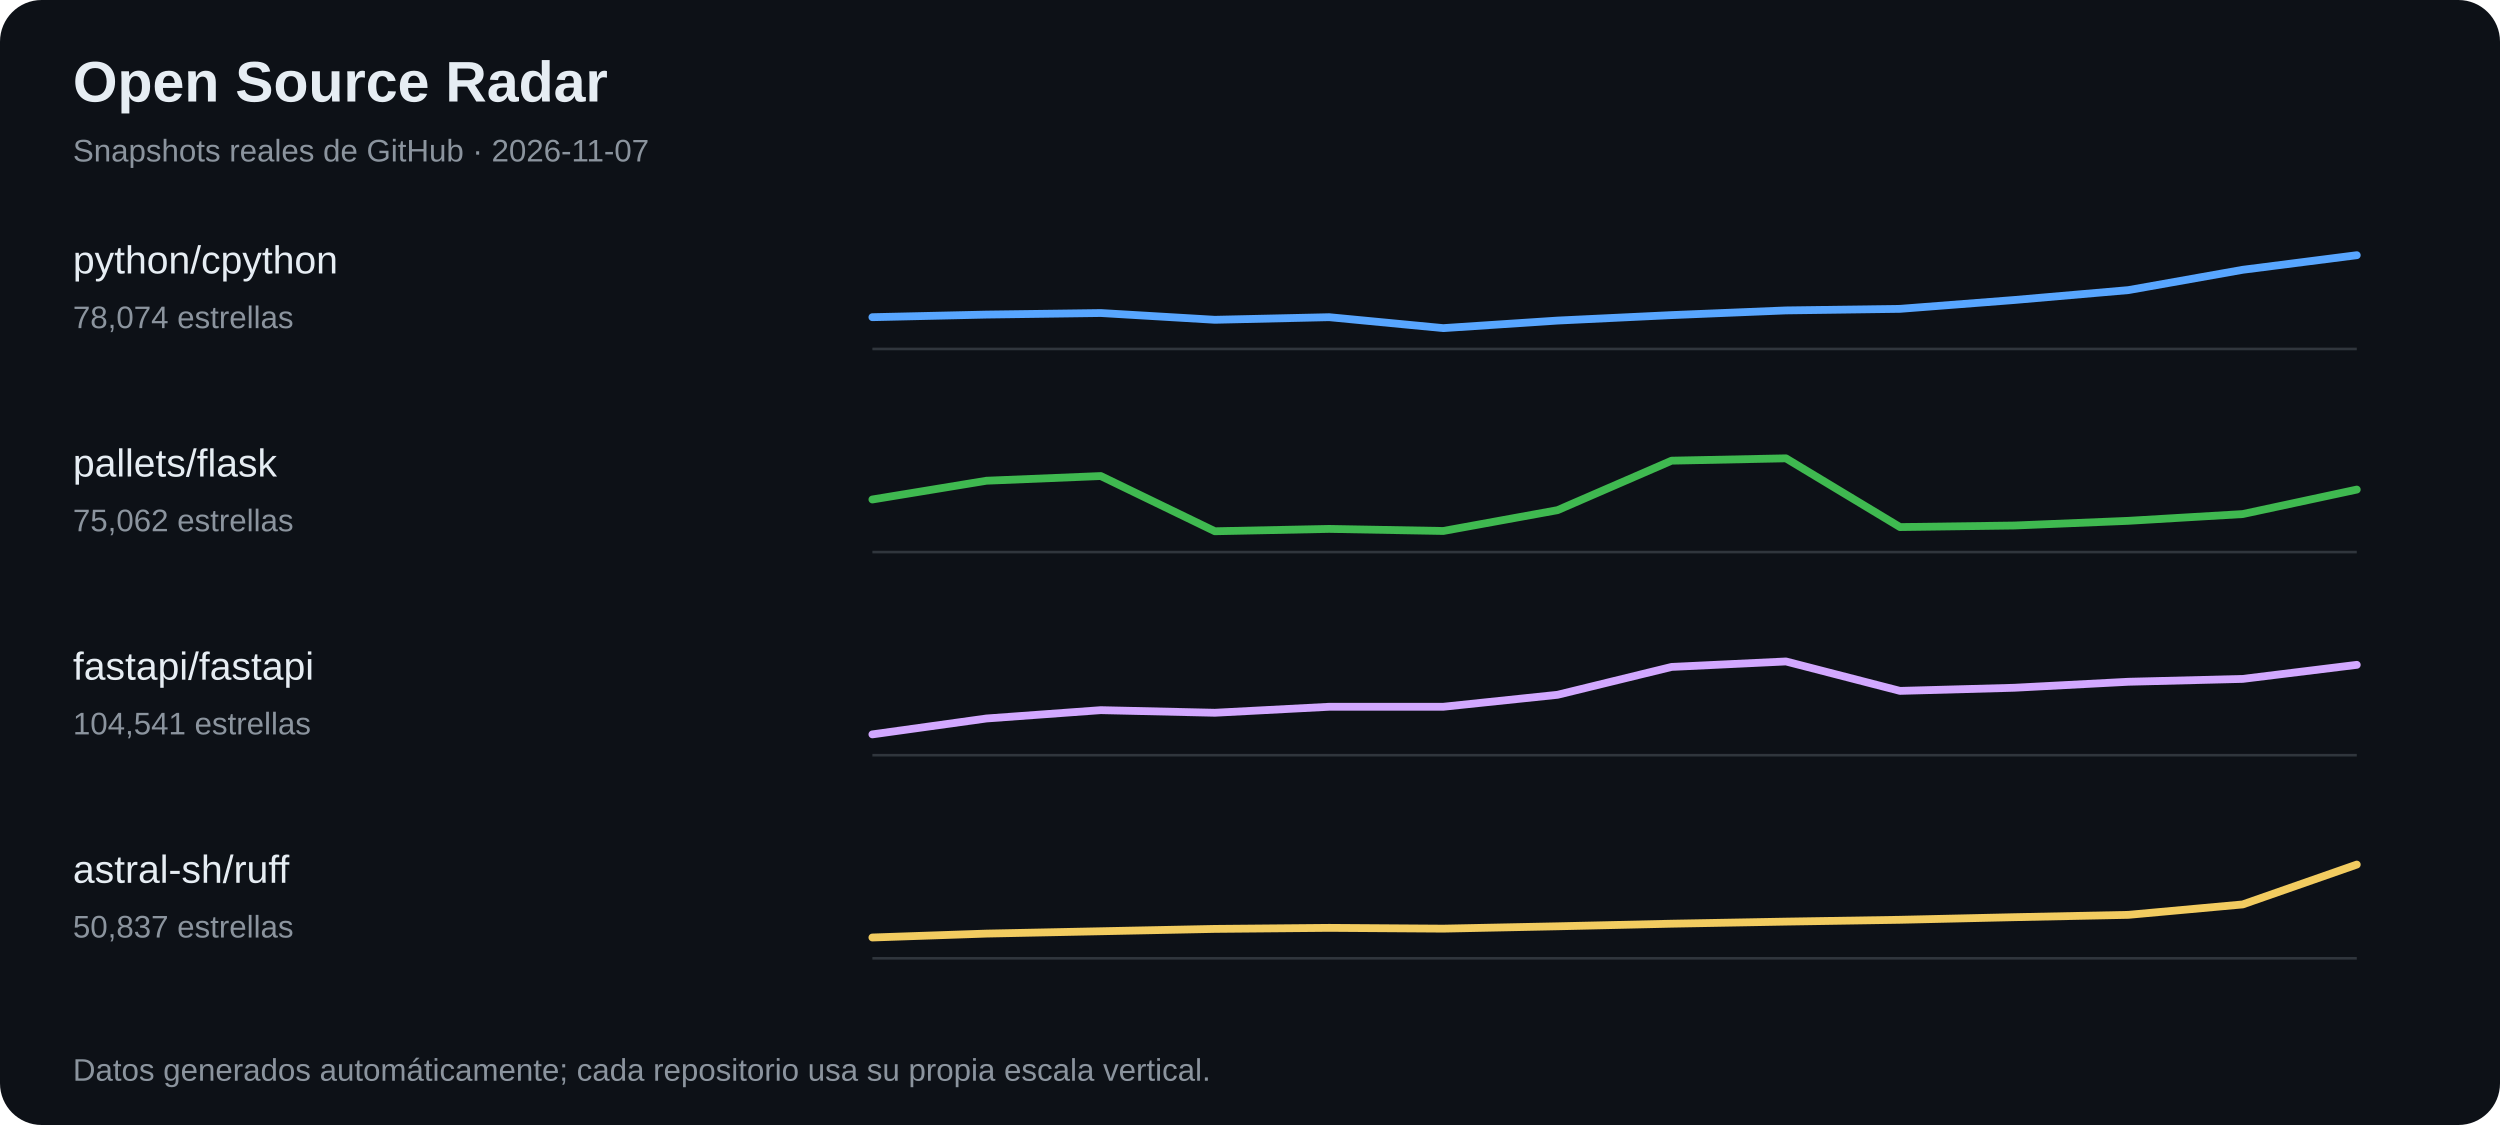
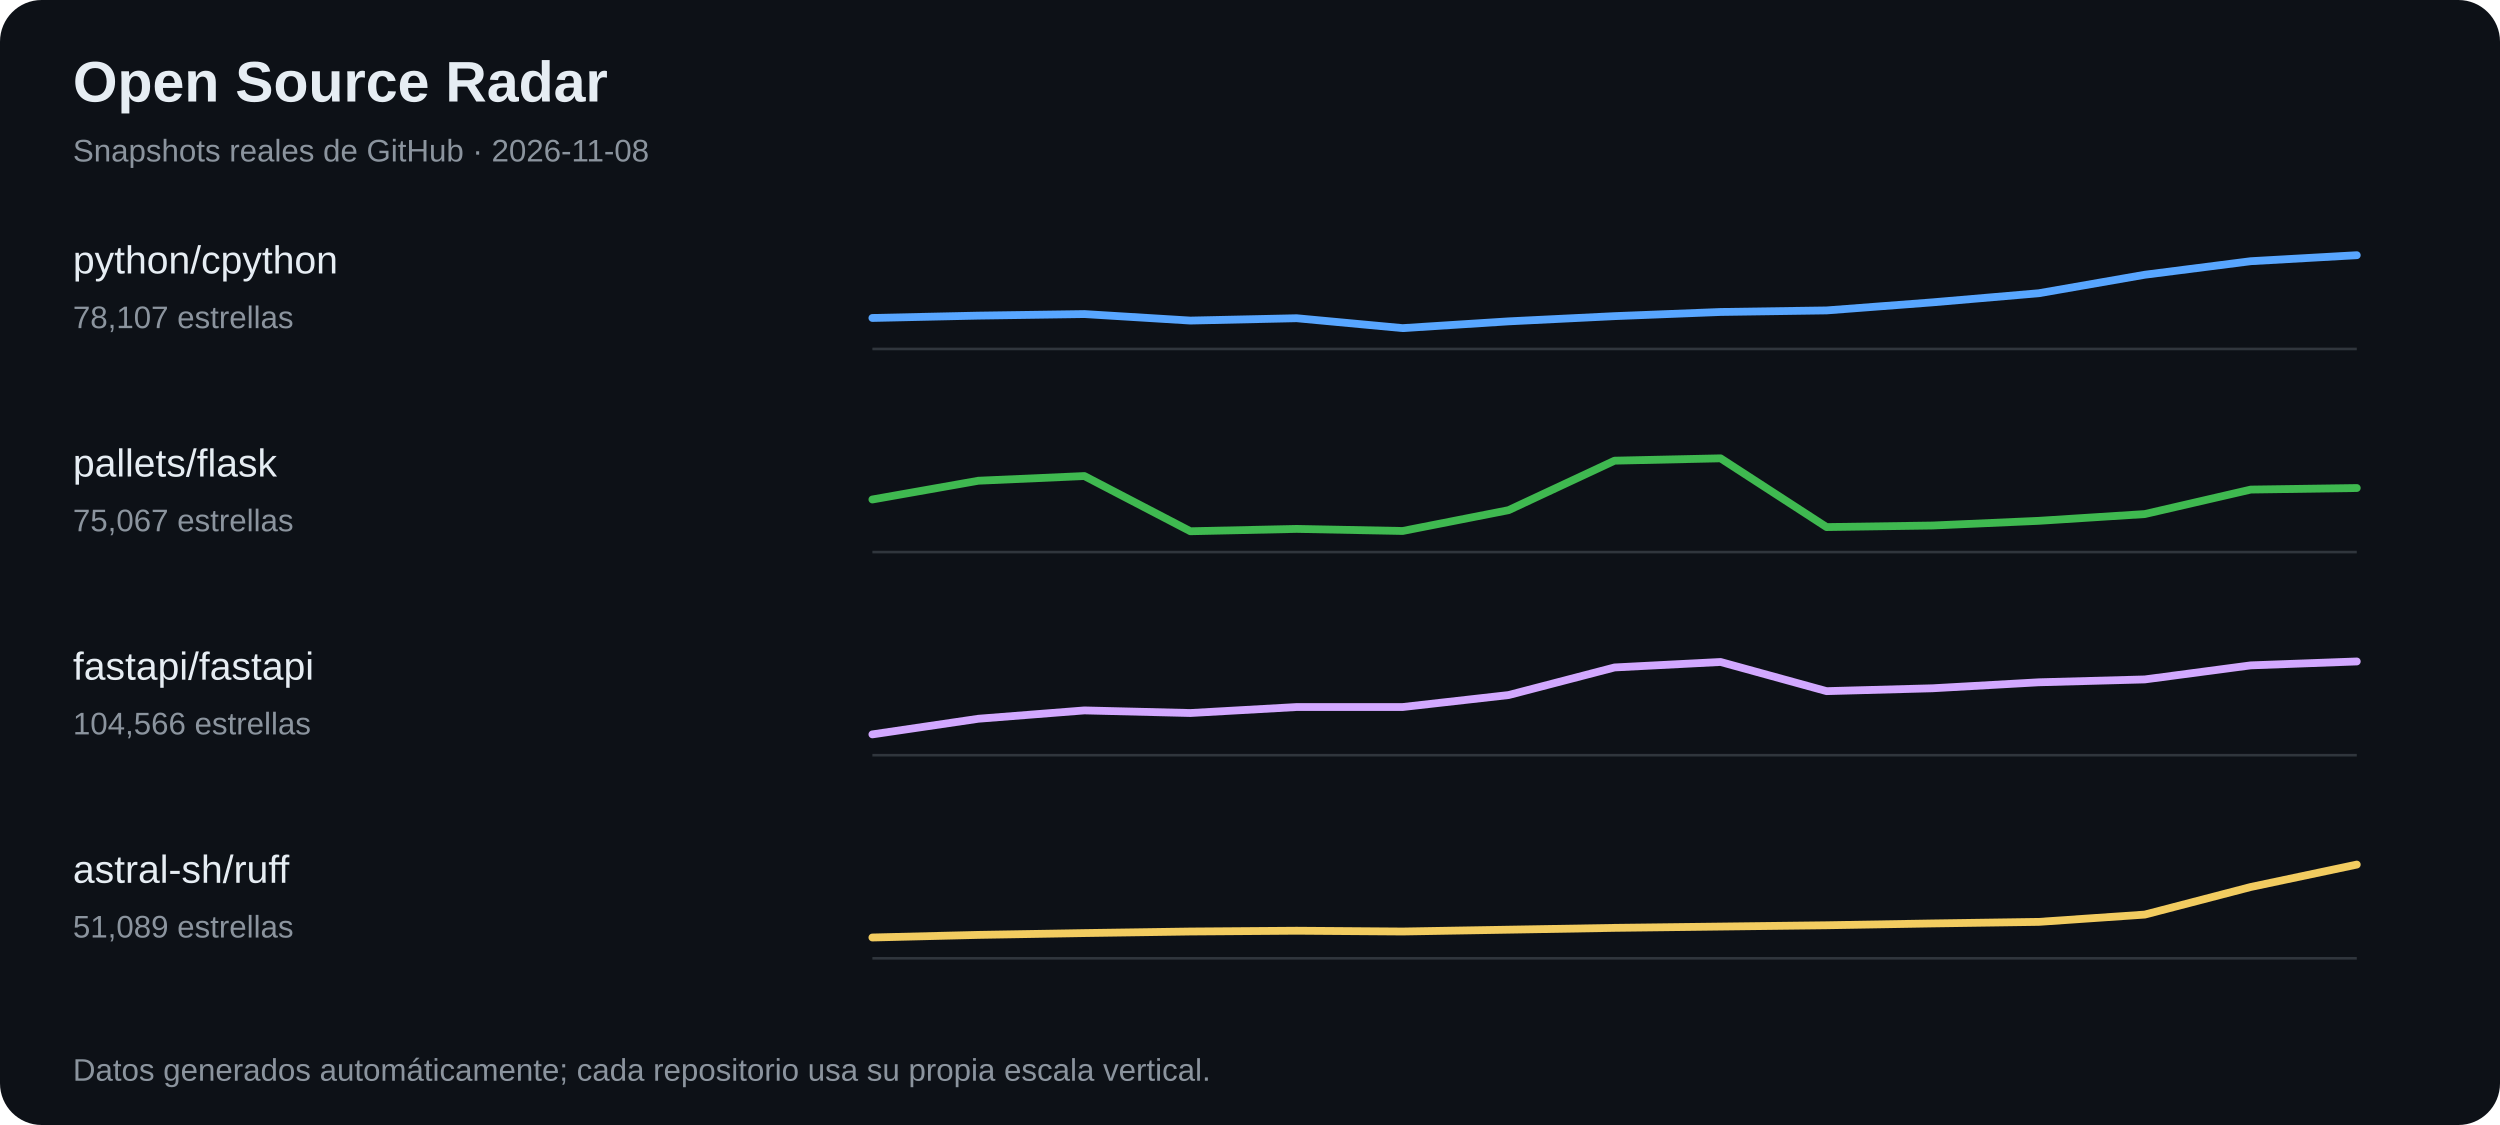
<svg xmlns="http://www.w3.org/2000/svg" width="960" height="432" viewBox="0 0 960 432" role="img" aria-label="Tendencias de estrellas en proyectos open source">
  <rect width="100%" height="100%" fill="#0d1117" rx="16" />
  <text x="28" y="39" font-family="Arial,sans-serif" font-size="22" font-weight="700" fill="#e6edf3">Open Source Radar</text>
-   <text x="28" y="62" font-family="Arial,sans-serif" font-size="12" fill="#8b949e">Snapshots reales de GitHub · 2026-11-07</text>
+   <text x="28" y="62" font-family="Arial,sans-serif" font-size="12" fill="#8b949e">Snapshots reales de GitHub · 2026-11-08</text>
  <text x="28" y="105" fill="#e6edf3" font-family="Arial,sans-serif" font-size="15">python/cpython</text>
-   <text x="28" y="126" fill="#8b949e" font-family="Arial,sans-serif" font-size="12">78,074 estrellas</text>
+   <text x="28" y="126" fill="#8b949e" font-family="Arial,sans-serif" font-size="12">78,107 estrellas</text>
  <line x1="335" y1="134" x2="905" y2="134" stroke="#30363d" />
-   <polyline points="335.0,121.8 378.8,120.8 422.7,120.2 466.5,122.8 510.4,121.8 554.2,126.0 598.1,123.1 641.9,121.0 685.8,119.2 729.6,118.6 773.5,115.2 817.3,111.4 861.2,103.6 905.0,98.0" fill="none" stroke="#58a6ff" stroke-width="3" stroke-linejoin="round" stroke-linecap="round" />
+   <polyline points="335.0,122.1 375.7,121.2 416.4,120.6 457.1,123.1 497.9,122.2 538.6,126.0 579.3,123.4 620.0,121.4 660.7,119.8 701.4,119.2 742.1,116.1 782.9,112.6 823.6,105.5 864.3,100.3 905.0,98.0" fill="none" stroke="#58a6ff" stroke-width="3" stroke-linejoin="round" stroke-linecap="round" />
  <text x="28" y="183" fill="#e6edf3" font-family="Arial,sans-serif" font-size="15">pallets/flask</text>
-   <text x="28" y="204" fill="#8b949e" font-family="Arial,sans-serif" font-size="12">75,062 estrellas</text>
+   <text x="28" y="204" fill="#8b949e" font-family="Arial,sans-serif" font-size="12">75,067 estrellas</text>
  <line x1="335" y1="212" x2="905" y2="212" stroke="#30363d" />
-   <polyline points="335.0,191.8 378.8,184.6 422.7,182.8 466.5,204.0 510.4,203.1 554.2,203.9 598.1,195.9 641.9,176.9 685.8,176.0 729.6,202.4 773.5,201.8 817.3,200.0 861.2,197.4 905.0,188.0" fill="none" stroke="#3fb950" stroke-width="3" stroke-linejoin="round" stroke-linecap="round" />
+   <polyline points="335.0,191.8 375.7,184.6 416.4,182.8 457.1,204.0 497.9,203.1 538.6,203.9 579.3,195.9 620.0,176.9 660.7,176.0 701.4,202.4 742.1,201.8 782.9,200.0 823.6,197.4 864.3,188.0 905.0,187.4" fill="none" stroke="#3fb950" stroke-width="3" stroke-linejoin="round" stroke-linecap="round" />
  <text x="28" y="261" fill="#e6edf3" font-family="Arial,sans-serif" font-size="15">fastapi/fastapi</text>
-   <text x="28" y="282" fill="#8b949e" font-family="Arial,sans-serif" font-size="12">104,541 estrellas</text>
+   <text x="28" y="282" fill="#8b949e" font-family="Arial,sans-serif" font-size="12">104,566 estrellas</text>
  <line x1="335" y1="290" x2="905" y2="290" stroke="#30363d" />
-   <polyline points="335.0,282.0 378.8,275.9 422.7,272.7 466.5,273.7 510.4,271.4 554.2,271.4 598.1,266.8 641.9,256.1 685.8,254.0 729.6,265.3 773.5,264.1 817.3,261.8 861.2,260.7 905.0,255.3" fill="none" stroke="#d2a8ff" stroke-width="3" stroke-linejoin="round" stroke-linecap="round" />
+   <polyline points="335.0,282.0 375.7,276.0 416.4,272.8 457.1,273.8 497.9,271.5 538.6,271.5 579.3,266.9 620.0,256.3 660.7,254.2 701.4,265.4 742.1,264.3 782.9,262.0 823.6,260.9 864.3,255.5 905.0,254.0" fill="none" stroke="#d2a8ff" stroke-width="3" stroke-linejoin="round" stroke-linecap="round" />
  <text x="28" y="339" fill="#e6edf3" font-family="Arial,sans-serif" font-size="15">astral-sh/ruff</text>
-   <text x="28" y="360" fill="#8b949e" font-family="Arial,sans-serif" font-size="12">50,837 estrellas</text>
+   <text x="28" y="360" fill="#8b949e" font-family="Arial,sans-serif" font-size="12">51,089 estrellas</text>
  <line x1="335" y1="368" x2="905" y2="368" stroke="#30363d" />
-   <polyline points="335.0,360.0 378.8,358.5 422.7,357.6 466.5,356.7 510.4,356.3 554.2,356.6 598.1,355.7 641.9,354.7 685.8,353.9 729.6,353.2 773.5,352.2 817.3,351.3 861.2,347.3 905.0,332.0" fill="none" stroke="#f2cc60" stroke-width="3" stroke-linejoin="round" stroke-linecap="round" />
+   <polyline points="335.0,360.0 375.7,359.0 416.4,358.3 457.1,357.7 497.9,357.4 538.6,357.7 579.3,357.0 620.0,356.3 660.7,355.8 701.4,355.3 742.1,354.6 782.9,354.0 823.6,351.2 864.3,340.6 905.0,332.0" fill="none" stroke="#f2cc60" stroke-width="3" stroke-linejoin="round" stroke-linecap="round" />
  <text x="28" y="415" fill="#8b949e" font-family="Arial,sans-serif" font-size="12">Datos generados automáticamente; cada repositorio usa su propia escala vertical.</text>
</svg>
